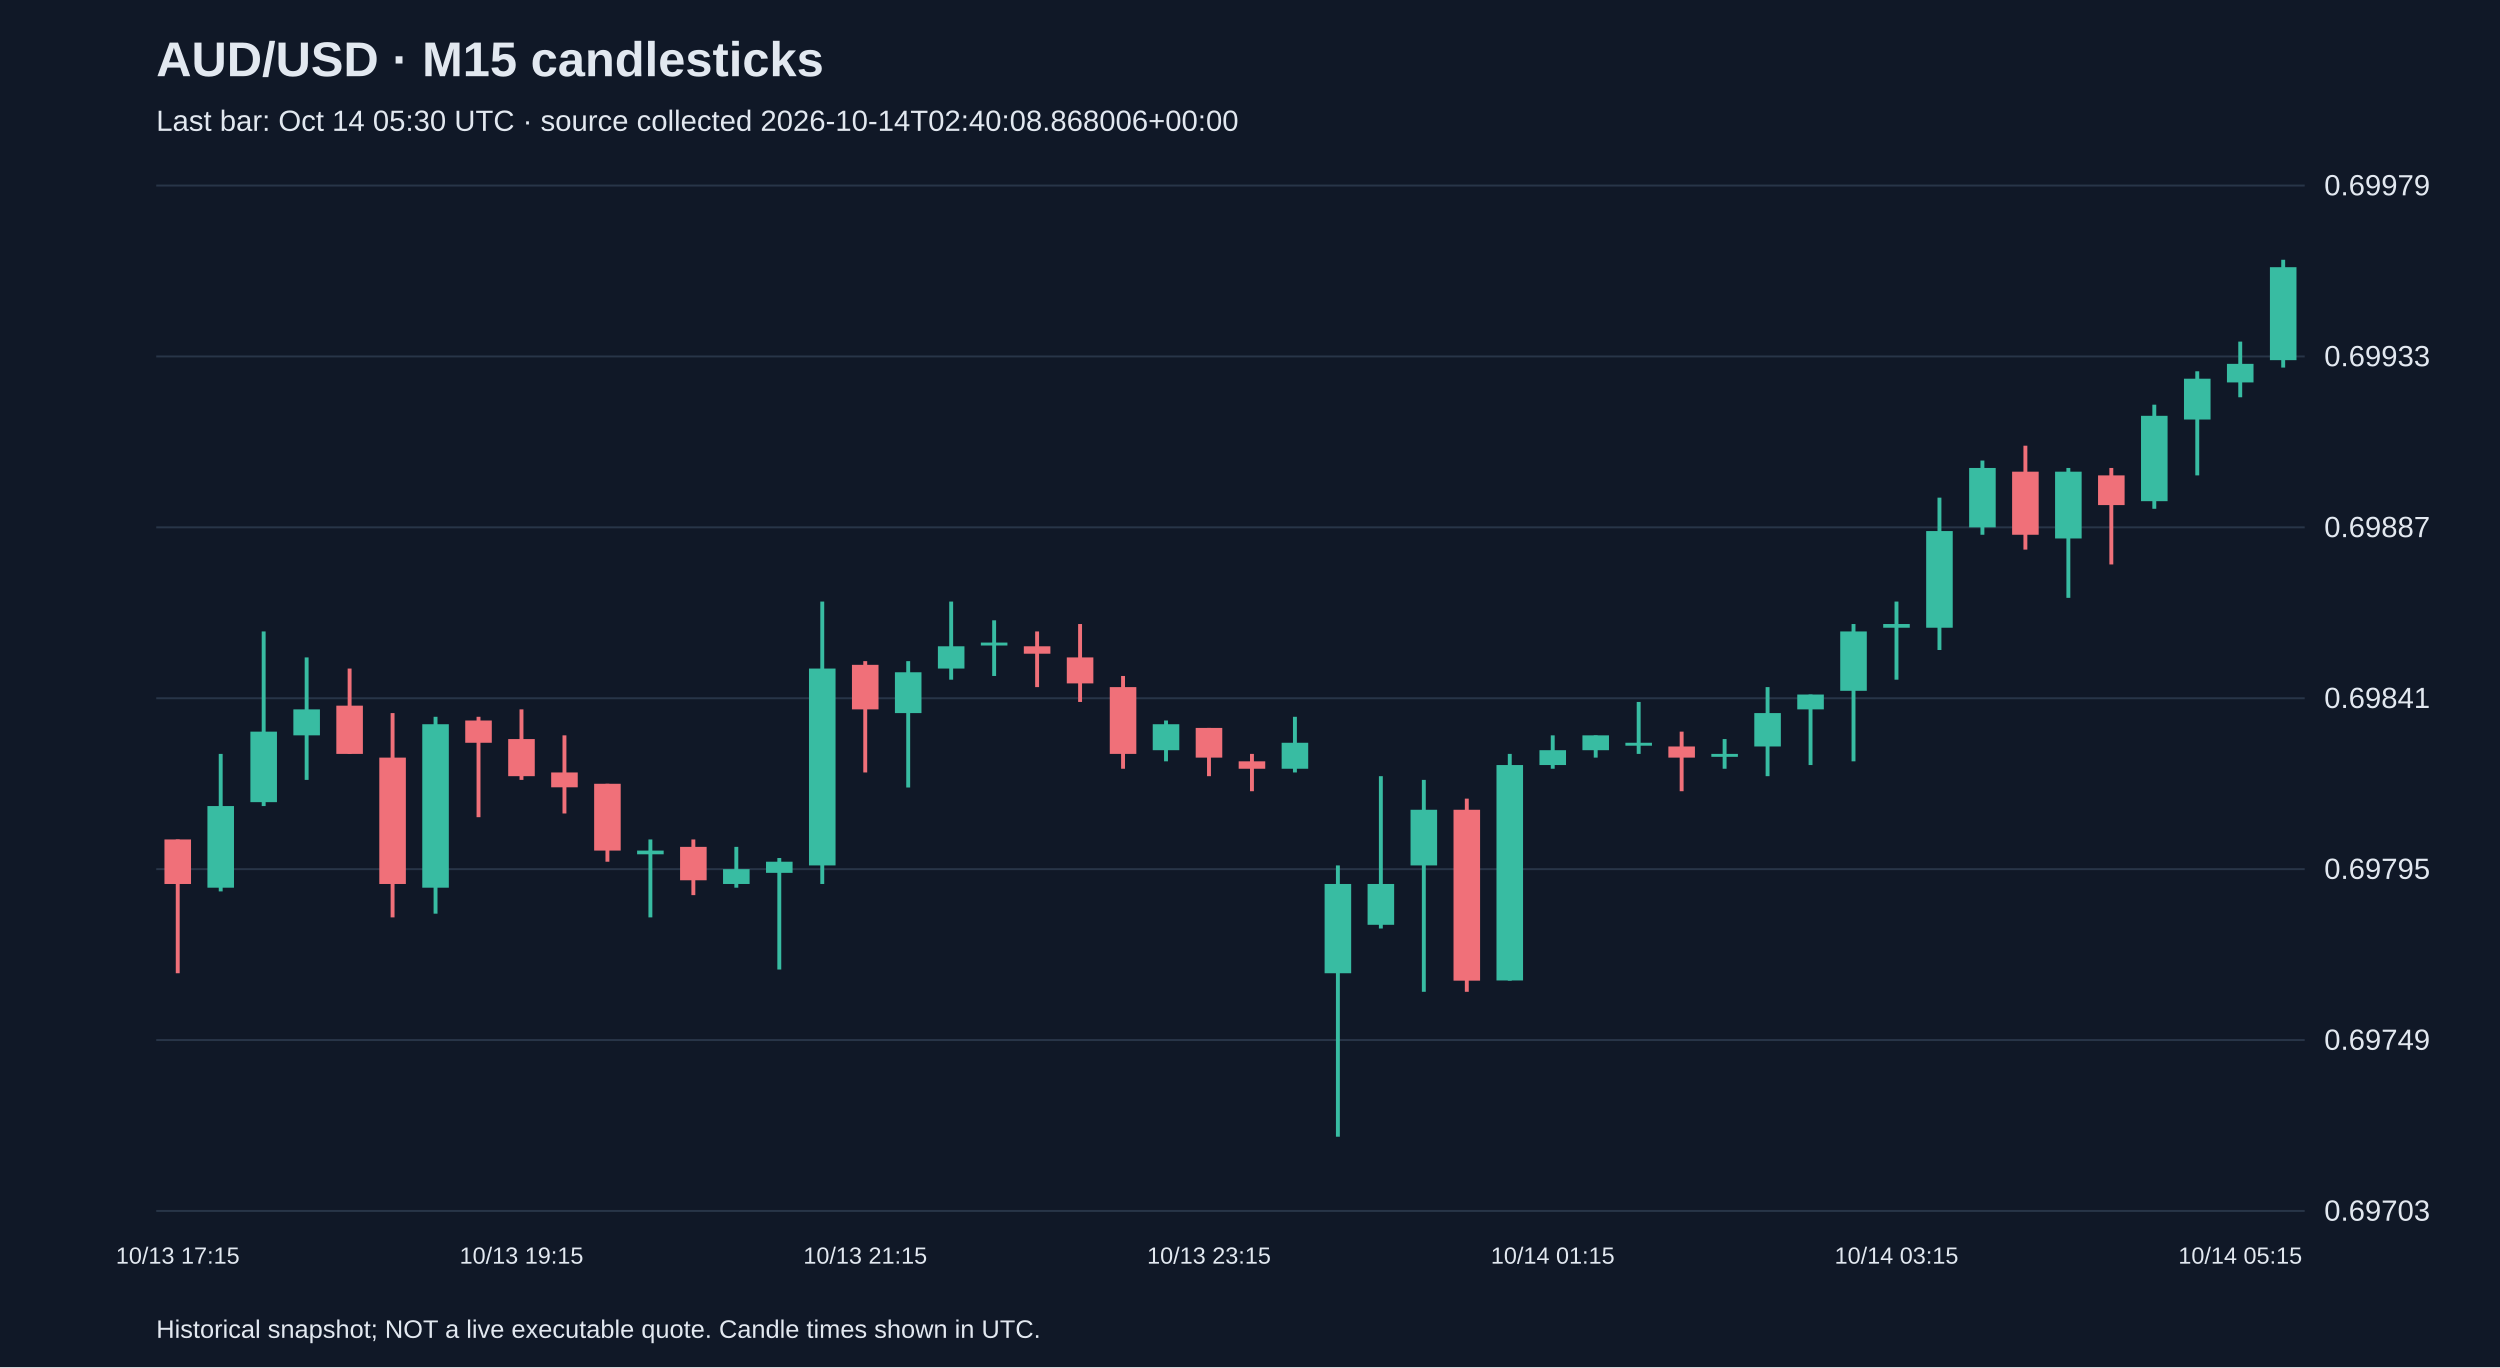
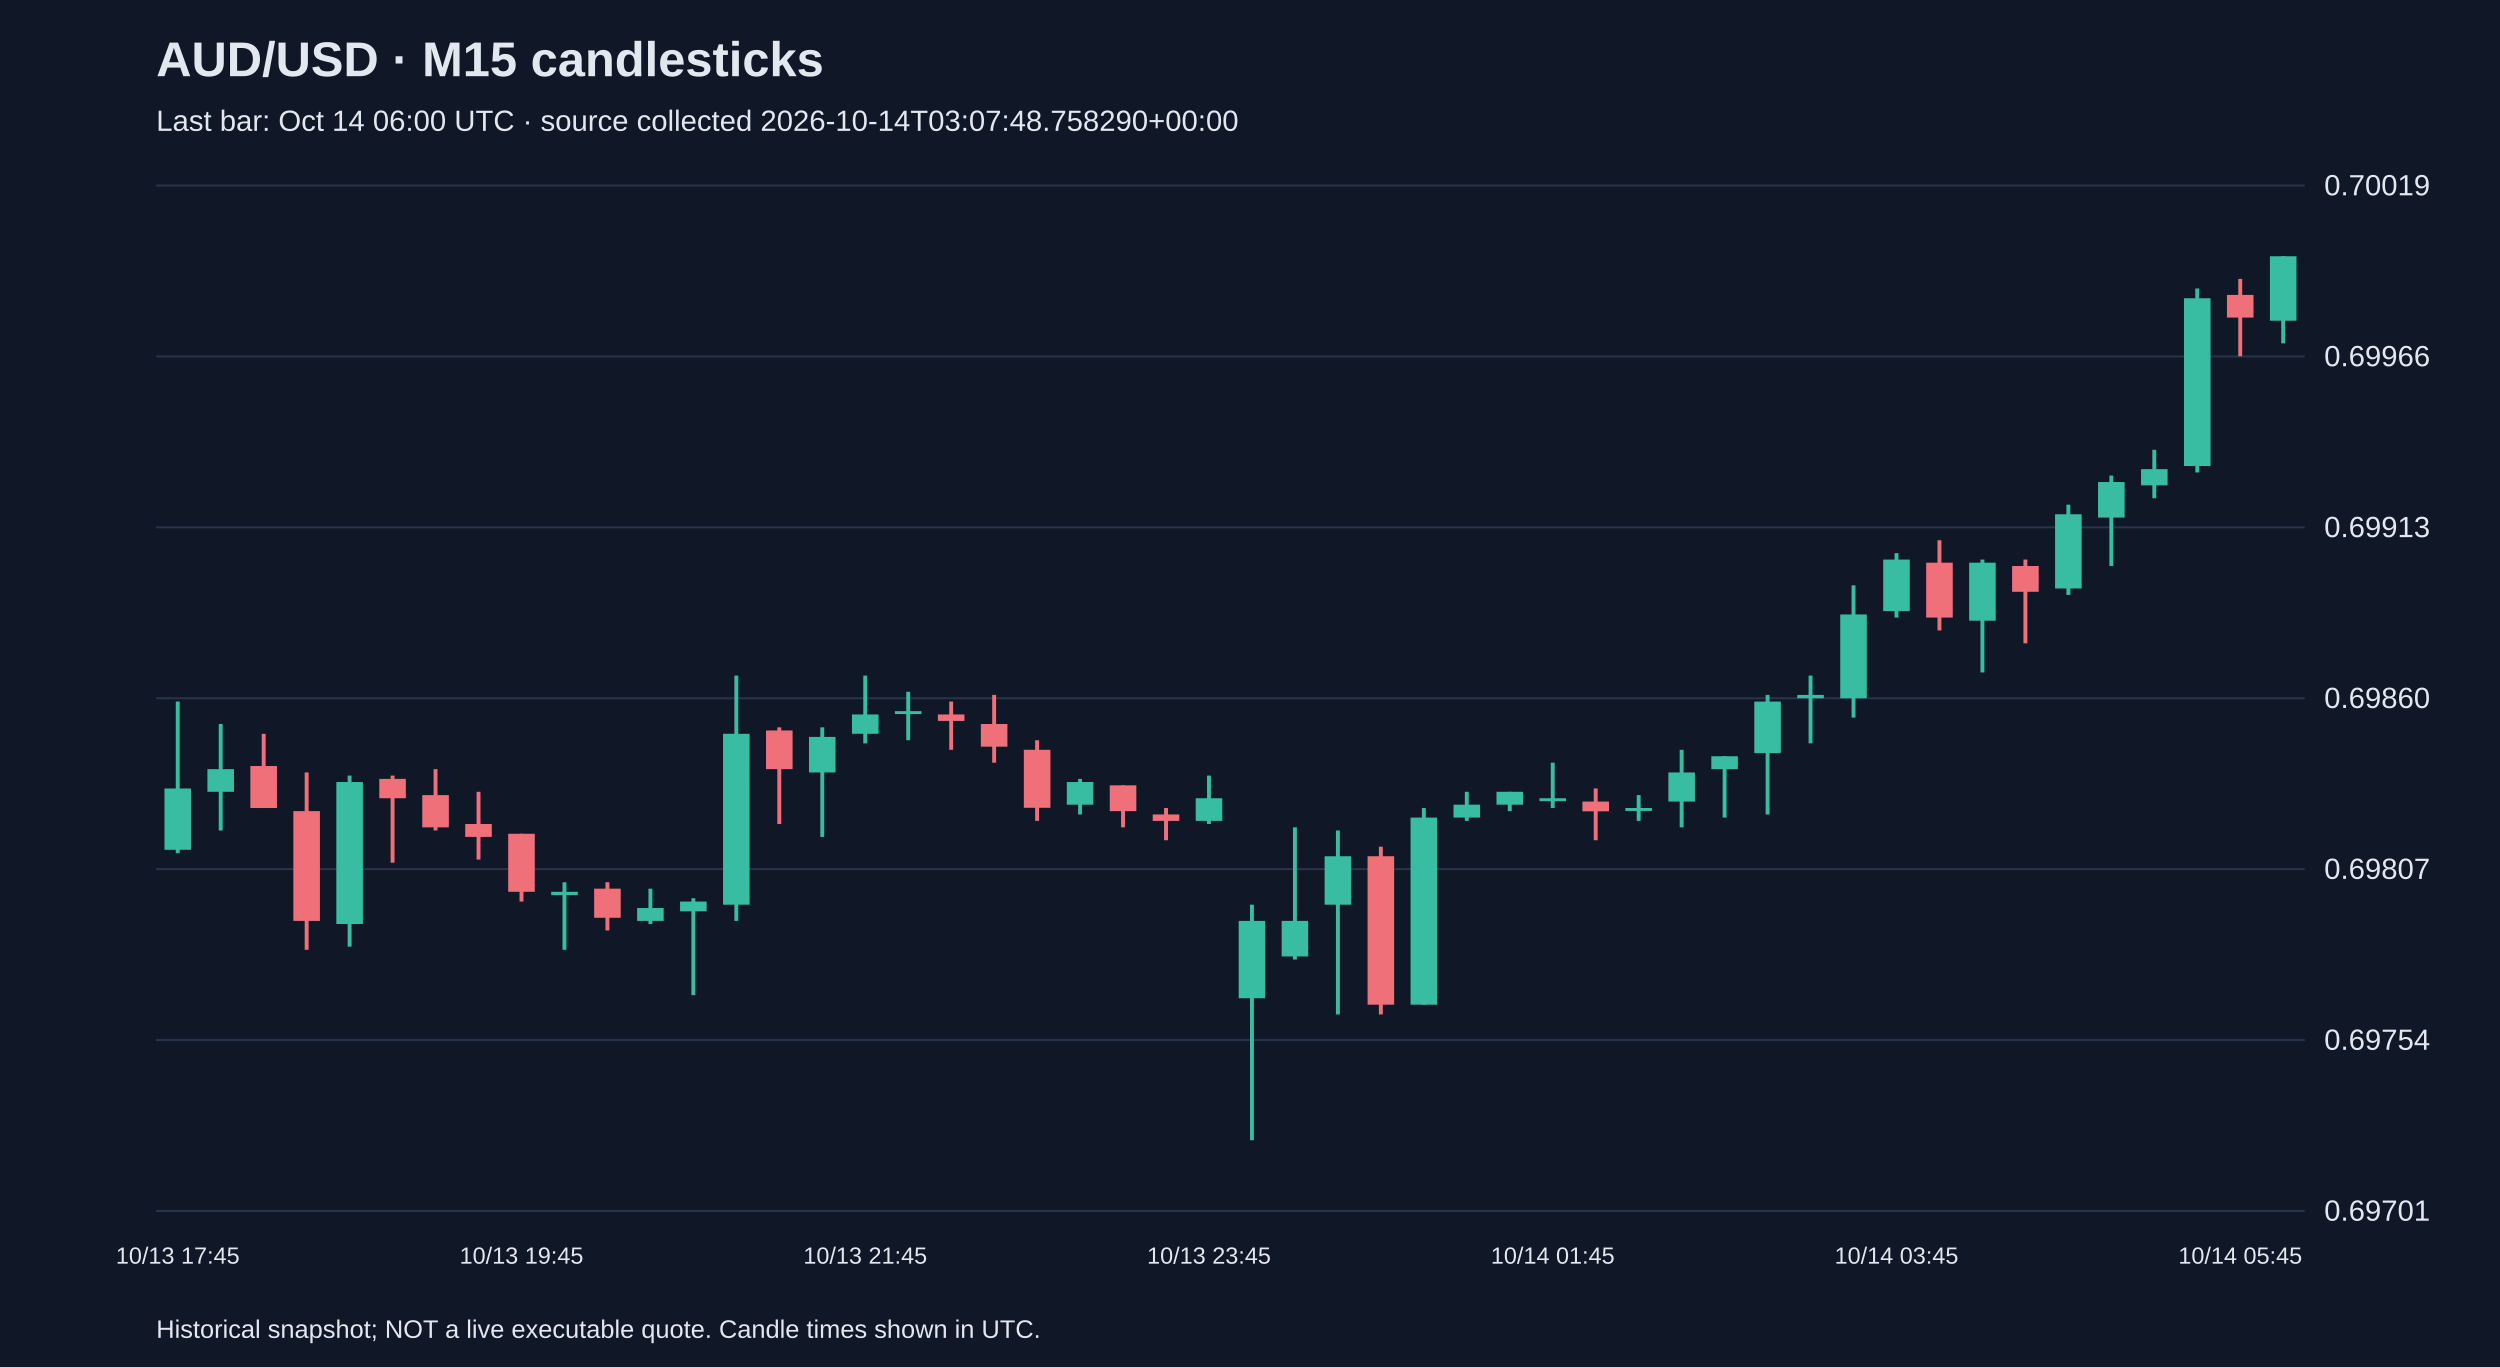
<svg xmlns="http://www.w3.org/2000/svg" viewBox="0 0 1280 700">
  <rect width="100%" height="100%" fill="#101827" />
  <style>text{font-family:Arial,sans-serif;fill:#e2e8f0}</style>
  <text x="80" y="39" font-size="25" font-weight="bold">AUD/USD · M15 candlesticks</text>
-   <text x="80" y="67" font-size="15" fill="#a6b1c5">Last bar: Oct 14 05:30 UTC · source collected 2026-10-14T02:40:08.868006+00:00</text>
+   <text x="80" y="67" font-size="15" fill="#a6b1c5">Last bar: Oct 14 06:00 UTC · source collected 2026-10-14T03:07:48.758290+00:00</text>
  <line x1="80" y1="620.0" x2="1180" y2="620.0" stroke="#283548" />
-   <text x="1190" y="625.0" font-size="15">0.69703</text>
+   <text x="1190" y="625.0" font-size="15">0.69701</text>
  <line x1="80" y1="532.5" x2="1180" y2="532.5" stroke="#283548" />
-   <text x="1190" y="537.5" font-size="15">0.69749</text>
+   <text x="1190" y="537.5" font-size="15">0.69754</text>
  <line x1="80" y1="445.0" x2="1180" y2="445.0" stroke="#283548" />
-   <text x="1190" y="450.0" font-size="15">0.69795</text>
+   <text x="1190" y="450.0" font-size="15">0.69807</text>
  <line x1="80" y1="357.5" x2="1180" y2="357.5" stroke="#283548" />
-   <text x="1190" y="362.5" font-size="15">0.69841</text>
+   <text x="1190" y="362.5" font-size="15">0.69860</text>
  <line x1="80" y1="270.0" x2="1180" y2="270.0" stroke="#283548" />
-   <text x="1190" y="275.0" font-size="15">0.69887</text>
+   <text x="1190" y="275.0" font-size="15">0.69913</text>
  <line x1="80" y1="182.5" x2="1180" y2="182.5" stroke="#283548" />
-   <text x="1190" y="187.5" font-size="15">0.69933</text>
+   <text x="1190" y="187.5" font-size="15">0.69966</text>
  <line x1="80" y1="95.0" x2="1180" y2="95.0" stroke="#283548" />
-   <text x="1190" y="100.0" font-size="15">0.69979</text>
-   <line x1="91.0" y1="429.8" x2="91.0" y2="498.3" stroke="#f07079" stroke-width="2" />
-   <rect x="84.2" y="429.8" width="13.6" height="22.8" fill="#f07079" />
-   <text x="91.0" y="647" text-anchor="middle" font-size="12">10/13 17:15</text>
-   <line x1="113.0" y1="386.0" x2="113.0" y2="456.4" stroke="#38bca2" stroke-width="2" />
-   <rect x="106.2" y="412.7" width="13.6" height="41.8" fill="#38bca2" />
-   <line x1="135.0" y1="323.3" x2="135.0" y2="412.7" stroke="#38bca2" stroke-width="2" />
-   <rect x="128.2" y="374.6" width="13.6" height="36.1" fill="#38bca2" />
-   <line x1="157.0" y1="336.6" x2="157.0" y2="399.3" stroke="#38bca2" stroke-width="2" />
-   <rect x="150.2" y="363.2" width="13.6" height="13.3" fill="#38bca2" />
-   <line x1="179.0" y1="342.3" x2="179.0" y2="386.0" stroke="#f07079" stroke-width="2" />
-   <rect x="172.2" y="361.3" width="13.6" height="24.7" fill="#f07079" />
-   <line x1="201.0" y1="365.1" x2="201.0" y2="469.7" stroke="#f07079" stroke-width="2" />
-   <rect x="194.2" y="387.9" width="13.6" height="64.7" fill="#f07079" />
-   <line x1="223.0" y1="367.0" x2="223.0" y2="467.8" stroke="#38bca2" stroke-width="2" />
-   <rect x="216.2" y="370.8" width="13.6" height="83.7" fill="#38bca2" />
-   <line x1="245.0" y1="367.0" x2="245.0" y2="418.4" stroke="#f07079" stroke-width="2" />
-   <rect x="238.2" y="368.9" width="13.6" height="11.4" fill="#f07079" />
-   <line x1="267.0" y1="363.2" x2="267.0" y2="399.3" stroke="#f07079" stroke-width="2" />
-   <rect x="260.2" y="378.4" width="13.6" height="19.0" fill="#f07079" />
-   <text x="267.0" y="647" text-anchor="middle" font-size="12">10/13 19:15</text>
-   <line x1="289.0" y1="376.5" x2="289.0" y2="416.5" stroke="#f07079" stroke-width="2" />
-   <rect x="282.2" y="395.5" width="13.6" height="7.6" fill="#f07079" />
-   <line x1="311.0" y1="401.3" x2="311.0" y2="441.2" stroke="#f07079" stroke-width="2" />
-   <rect x="304.2" y="401.3" width="13.6" height="34.2" fill="#f07079" />
-   <line x1="333.0" y1="429.8" x2="333.0" y2="469.7" stroke="#38bca2" stroke-width="2" />
-   <rect x="326.2" y="435.5" width="13.6" height="1.9" fill="#38bca2" />
-   <line x1="355.0" y1="429.8" x2="355.0" y2="458.3" stroke="#f07079" stroke-width="2" />
-   <rect x="348.2" y="433.6" width="13.6" height="17.1" fill="#f07079" />
-   <line x1="377.0" y1="433.6" x2="377.0" y2="454.5" stroke="#38bca2" stroke-width="2" />
-   <rect x="370.2" y="445.0" width="13.6" height="7.6" fill="#38bca2" />
-   <line x1="399.0" y1="439.3" x2="399.0" y2="496.4" stroke="#38bca2" stroke-width="2" />
-   <rect x="392.2" y="441.2" width="13.6" height="5.7" fill="#38bca2" />
-   <line x1="421.0" y1="308.0" x2="421.0" y2="452.6" stroke="#38bca2" stroke-width="2" />
-   <rect x="414.2" y="342.3" width="13.6" height="100.8" fill="#38bca2" />
-   <line x1="443.0" y1="338.5" x2="443.0" y2="395.5" stroke="#f07079" stroke-width="2" />
-   <rect x="436.2" y="340.4" width="13.6" height="22.8" fill="#f07079" />
-   <text x="443.0" y="647" text-anchor="middle" font-size="12">10/13 21:15</text>
-   <line x1="465.0" y1="338.5" x2="465.0" y2="403.2" stroke="#38bca2" stroke-width="2" />
-   <rect x="458.2" y="344.2" width="13.6" height="20.9" fill="#38bca2" />
-   <line x1="487.0" y1="308.0" x2="487.0" y2="348.0" stroke="#38bca2" stroke-width="2" />
-   <rect x="480.2" y="330.9" width="13.6" height="11.4" fill="#38bca2" />
-   <line x1="509.0" y1="317.6" x2="509.0" y2="346.1" stroke="#38bca2" stroke-width="2" />
-   <rect x="502.2" y="329.0" width="13.6" height="1.5" fill="#38bca2" />
-   <line x1="531.0" y1="323.3" x2="531.0" y2="351.8" stroke="#f07079" stroke-width="2" />
-   <rect x="524.2" y="330.9" width="13.6" height="3.8" fill="#f07079" />
-   <line x1="553.0" y1="319.5" x2="553.0" y2="359.4" stroke="#f07079" stroke-width="2" />
-   <rect x="546.2" y="336.6" width="13.6" height="13.3" fill="#f07079" />
-   <line x1="575.0" y1="346.1" x2="575.0" y2="393.6" stroke="#f07079" stroke-width="2" />
-   <rect x="568.2" y="351.8" width="13.6" height="34.2" fill="#f07079" />
-   <line x1="597.0" y1="368.9" x2="597.0" y2="389.8" stroke="#38bca2" stroke-width="2" />
-   <rect x="590.2" y="370.8" width="13.6" height="13.3" fill="#38bca2" />
-   <line x1="619.0" y1="372.7" x2="619.0" y2="397.4" stroke="#f07079" stroke-width="2" />
-   <rect x="612.2" y="372.7" width="13.6" height="15.2" fill="#f07079" />
-   <text x="619.0" y="647" text-anchor="middle" font-size="12">10/13 23:15</text>
-   <line x1="641.0" y1="386.0" x2="641.0" y2="405.1" stroke="#f07079" stroke-width="2" />
-   <rect x="634.2" y="389.8" width="13.6" height="3.8" fill="#f07079" />
-   <line x1="663.0" y1="367.0" x2="663.0" y2="395.5" stroke="#38bca2" stroke-width="2" />
-   <rect x="656.2" y="380.3" width="13.6" height="13.3" fill="#38bca2" />
-   <line x1="685.0" y1="443.1" x2="685.0" y2="582.0" stroke="#38bca2" stroke-width="2" />
-   <rect x="678.2" y="452.6" width="13.6" height="45.7" fill="#38bca2" />
-   <line x1="707.0" y1="397.4" x2="707.0" y2="475.4" stroke="#38bca2" stroke-width="2" />
-   <rect x="700.2" y="452.6" width="13.6" height="20.9" fill="#38bca2" />
-   <line x1="729.0" y1="399.3" x2="729.0" y2="507.8" stroke="#38bca2" stroke-width="2" />
-   <rect x="722.2" y="414.6" width="13.6" height="28.5" fill="#38bca2" />
-   <line x1="751.0" y1="408.9" x2="751.0" y2="507.8" stroke="#f07079" stroke-width="2" />
-   <rect x="744.2" y="414.6" width="13.6" height="87.5" fill="#f07079" />
-   <line x1="773.0" y1="386.0" x2="773.0" y2="502.1" stroke="#38bca2" stroke-width="2" />
-   <rect x="766.2" y="391.7" width="13.6" height="110.3" fill="#38bca2" />
-   <line x1="795.0" y1="376.5" x2="795.0" y2="393.6" stroke="#38bca2" stroke-width="2" />
-   <rect x="788.2" y="384.1" width="13.6" height="7.6" fill="#38bca2" />
-   <text x="795.0" y="647" text-anchor="middle" font-size="12">10/14 01:15</text>
-   <line x1="817.0" y1="376.5" x2="817.0" y2="387.9" stroke="#38bca2" stroke-width="2" />
-   <rect x="810.2" y="376.5" width="13.6" height="7.6" fill="#38bca2" />
-   <line x1="839.0" y1="359.4" x2="839.0" y2="386.0" stroke="#38bca2" stroke-width="2" />
-   <rect x="832.2" y="380.3" width="13.6" height="1.5" fill="#38bca2" />
-   <line x1="861.0" y1="374.6" x2="861.0" y2="405.1" stroke="#f07079" stroke-width="2" />
-   <rect x="854.2" y="382.2" width="13.6" height="5.7" fill="#f07079" />
-   <line x1="883.0" y1="378.4" x2="883.0" y2="393.6" stroke="#38bca2" stroke-width="2" />
-   <rect x="876.2" y="386.0" width="13.6" height="1.5" fill="#38bca2" />
-   <line x1="905.0" y1="351.8" x2="905.0" y2="397.4" stroke="#38bca2" stroke-width="2" />
-   <rect x="898.2" y="365.1" width="13.6" height="17.1" fill="#38bca2" />
-   <line x1="927.0" y1="355.6" x2="927.0" y2="391.7" stroke="#38bca2" stroke-width="2" />
-   <rect x="920.2" y="355.6" width="13.6" height="7.6" fill="#38bca2" />
-   <line x1="949.0" y1="319.5" x2="949.0" y2="389.8" stroke="#38bca2" stroke-width="2" />
-   <rect x="942.2" y="323.3" width="13.6" height="30.4" fill="#38bca2" />
-   <line x1="971.0" y1="308.0" x2="971.0" y2="348.0" stroke="#38bca2" stroke-width="2" />
-   <rect x="964.2" y="319.5" width="13.6" height="1.9" fill="#38bca2" />
-   <text x="971.0" y="647" text-anchor="middle" font-size="12">10/14 03:15</text>
-   <line x1="993.0" y1="254.8" x2="993.0" y2="332.8" stroke="#38bca2" stroke-width="2" />
-   <rect x="986.2" y="271.9" width="13.6" height="49.5" fill="#38bca2" />
-   <line x1="1015.0" y1="235.8" x2="1015.0" y2="273.8" stroke="#38bca2" stroke-width="2" />
-   <rect x="1008.2" y="239.6" width="13.6" height="30.4" fill="#38bca2" />
-   <line x1="1037.0" y1="228.2" x2="1037.0" y2="281.4" stroke="#f07079" stroke-width="2" />
-   <rect x="1030.2" y="241.5" width="13.6" height="32.3" fill="#f07079" />
-   <line x1="1059.0" y1="239.6" x2="1059.0" y2="306.1" stroke="#38bca2" stroke-width="2" />
-   <rect x="1052.2" y="241.5" width="13.6" height="34.2" fill="#38bca2" />
-   <line x1="1081.0" y1="239.6" x2="1081.0" y2="289.0" stroke="#f07079" stroke-width="2" />
-   <rect x="1074.2" y="243.4" width="13.6" height="15.2" fill="#f07079" />
-   <line x1="1103.0" y1="207.2" x2="1103.0" y2="260.5" stroke="#38bca2" stroke-width="2" />
-   <rect x="1096.2" y="212.9" width="13.6" height="43.7" fill="#38bca2" />
-   <line x1="1125.0" y1="190.1" x2="1125.0" y2="243.4" stroke="#38bca2" stroke-width="2" />
-   <rect x="1118.2" y="193.9" width="13.6" height="20.9" fill="#38bca2" />
-   <line x1="1147.0" y1="174.9" x2="1147.0" y2="203.4" stroke="#38bca2" stroke-width="2" />
-   <rect x="1140.2" y="186.3" width="13.6" height="9.5" fill="#38bca2" />
-   <text x="1147.0" y="647" text-anchor="middle" font-size="12">10/14 05:15</text>
-   <line x1="1169.0" y1="133.0" x2="1169.0" y2="188.2" stroke="#38bca2" stroke-width="2" />
-   <rect x="1162.2" y="136.8" width="13.6" height="47.6" fill="#38bca2" />
+   <text x="1190" y="100.0" font-size="15">0.70019</text>
+   <line x1="91.0" y1="359.2" x2="91.0" y2="436.8" stroke="#38bca2" stroke-width="2" />
+   <rect x="84.2" y="403.7" width="13.6" height="31.4" fill="#38bca2" />
+   <text x="91.0" y="647" text-anchor="middle" font-size="12">10/13 17:45</text>
+   <line x1="113.0" y1="370.7" x2="113.0" y2="425.2" stroke="#38bca2" stroke-width="2" />
+   <rect x="106.2" y="393.8" width="13.6" height="11.6" fill="#38bca2" />
+   <line x1="135.0" y1="375.7" x2="135.0" y2="413.7" stroke="#f07079" stroke-width="2" />
+   <rect x="128.2" y="392.2" width="13.6" height="21.5" fill="#f07079" />
+   <line x1="157.0" y1="395.5" x2="157.0" y2="486.3" stroke="#f07079" stroke-width="2" />
+   <rect x="150.2" y="415.3" width="13.6" height="56.2" fill="#f07079" />
+   <line x1="179.0" y1="397.1" x2="179.0" y2="484.7" stroke="#38bca2" stroke-width="2" />
+   <rect x="172.2" y="400.4" width="13.6" height="72.7" fill="#38bca2" />
+   <line x1="201.0" y1="397.1" x2="201.0" y2="441.7" stroke="#f07079" stroke-width="2" />
+   <rect x="194.2" y="398.8" width="13.6" height="9.9" fill="#f07079" />
+   <line x1="223.0" y1="393.8" x2="223.0" y2="425.2" stroke="#f07079" stroke-width="2" />
+   <rect x="216.2" y="407.1" width="13.6" height="16.5" fill="#f07079" />
+   <line x1="245.0" y1="405.4" x2="245.0" y2="440.1" stroke="#f07079" stroke-width="2" />
+   <rect x="238.2" y="421.9" width="13.6" height="6.6" fill="#f07079" />
+   <line x1="267.0" y1="426.9" x2="267.0" y2="461.6" stroke="#f07079" stroke-width="2" />
+   <rect x="260.2" y="426.9" width="13.6" height="29.7" fill="#f07079" />
+   <text x="267.0" y="647" text-anchor="middle" font-size="12">10/13 19:45</text>
+   <line x1="289.0" y1="451.7" x2="289.0" y2="486.3" stroke="#38bca2" stroke-width="2" />
+   <rect x="282.2" y="456.6" width="13.6" height="1.7" fill="#38bca2" />
+   <line x1="311.0" y1="451.7" x2="311.0" y2="476.4" stroke="#f07079" stroke-width="2" />
+   <rect x="304.2" y="455.0" width="13.6" height="14.9" fill="#f07079" />
+   <line x1="333.0" y1="455.0" x2="333.0" y2="473.1" stroke="#38bca2" stroke-width="2" />
+   <rect x="326.2" y="464.9" width="13.6" height="6.6" fill="#38bca2" />
+   <line x1="355.0" y1="459.9" x2="355.0" y2="509.5" stroke="#38bca2" stroke-width="2" />
+   <rect x="348.2" y="461.6" width="13.6" height="5.0" fill="#38bca2" />
+   <line x1="377.0" y1="345.9" x2="377.0" y2="471.5" stroke="#38bca2" stroke-width="2" />
+   <rect x="370.2" y="375.7" width="13.6" height="87.5" fill="#38bca2" />
+   <line x1="399.0" y1="372.4" x2="399.0" y2="421.9" stroke="#f07079" stroke-width="2" />
+   <rect x="392.2" y="374.0" width="13.6" height="19.8" fill="#f07079" />
+   <line x1="421.0" y1="372.4" x2="421.0" y2="428.5" stroke="#38bca2" stroke-width="2" />
+   <rect x="414.2" y="377.3" width="13.6" height="18.2" fill="#38bca2" />
+   <line x1="443.0" y1="345.9" x2="443.0" y2="380.6" stroke="#38bca2" stroke-width="2" />
+   <rect x="436.2" y="365.8" width="13.6" height="9.9" fill="#38bca2" />
+   <text x="443.0" y="647" text-anchor="middle" font-size="12">10/13 21:45</text>
+   <line x1="465.0" y1="354.2" x2="465.0" y2="379.0" stroke="#38bca2" stroke-width="2" />
+   <rect x="458.2" y="364.1" width="13.6" height="1.5" fill="#38bca2" />
+   <line x1="487.0" y1="359.2" x2="487.0" y2="383.9" stroke="#f07079" stroke-width="2" />
+   <rect x="480.2" y="365.8" width="13.6" height="3.3" fill="#f07079" />
+   <line x1="509.0" y1="355.8" x2="509.0" y2="390.5" stroke="#f07079" stroke-width="2" />
+   <rect x="502.2" y="370.7" width="13.6" height="11.6" fill="#f07079" />
+   <line x1="531.0" y1="379.0" x2="531.0" y2="420.3" stroke="#f07079" stroke-width="2" />
+   <rect x="524.2" y="383.9" width="13.6" height="29.7" fill="#f07079" />
+   <line x1="553.0" y1="398.8" x2="553.0" y2="417.0" stroke="#38bca2" stroke-width="2" />
+   <rect x="546.2" y="400.4" width="13.6" height="11.6" fill="#38bca2" />
+   <line x1="575.0" y1="402.1" x2="575.0" y2="423.6" stroke="#f07079" stroke-width="2" />
+   <rect x="568.2" y="402.1" width="13.6" height="13.2" fill="#f07079" />
+   <line x1="597.0" y1="413.7" x2="597.0" y2="430.2" stroke="#f07079" stroke-width="2" />
+   <rect x="590.2" y="417.0" width="13.6" height="3.3" fill="#f07079" />
+   <line x1="619.0" y1="397.1" x2="619.0" y2="421.9" stroke="#38bca2" stroke-width="2" />
+   <rect x="612.2" y="408.7" width="13.6" height="11.6" fill="#38bca2" />
+   <text x="619.0" y="647" text-anchor="middle" font-size="12">10/13 23:45</text>
+   <line x1="641.0" y1="463.2" x2="641.0" y2="583.8" stroke="#38bca2" stroke-width="2" />
+   <rect x="634.2" y="471.5" width="13.6" height="39.6" fill="#38bca2" />
+   <line x1="663.0" y1="423.6" x2="663.0" y2="491.3" stroke="#38bca2" stroke-width="2" />
+   <rect x="656.2" y="471.5" width="13.6" height="18.2" fill="#38bca2" />
+   <line x1="685.0" y1="425.2" x2="685.0" y2="519.4" stroke="#38bca2" stroke-width="2" />
+   <rect x="678.2" y="438.4" width="13.6" height="24.8" fill="#38bca2" />
+   <line x1="707.0" y1="433.5" x2="707.0" y2="519.4" stroke="#f07079" stroke-width="2" />
+   <rect x="700.2" y="438.4" width="13.6" height="76.0" fill="#f07079" />
+   <line x1="729.0" y1="413.7" x2="729.0" y2="514.4" stroke="#38bca2" stroke-width="2" />
+   <rect x="722.2" y="418.6" width="13.6" height="95.8" fill="#38bca2" />
+   <line x1="751.0" y1="405.4" x2="751.0" y2="420.3" stroke="#38bca2" stroke-width="2" />
+   <rect x="744.2" y="412.0" width="13.6" height="6.6" fill="#38bca2" />
+   <line x1="773.0" y1="405.4" x2="773.0" y2="415.3" stroke="#38bca2" stroke-width="2" />
+   <rect x="766.2" y="405.4" width="13.6" height="6.6" fill="#38bca2" />
+   <line x1="795.0" y1="390.5" x2="795.0" y2="413.7" stroke="#38bca2" stroke-width="2" />
+   <rect x="788.2" y="408.7" width="13.6" height="1.5" fill="#38bca2" />
+   <text x="795.0" y="647" text-anchor="middle" font-size="12">10/14 01:45</text>
+   <line x1="817.0" y1="403.7" x2="817.0" y2="430.2" stroke="#f07079" stroke-width="2" />
+   <rect x="810.2" y="410.4" width="13.6" height="5.0" fill="#f07079" />
+   <line x1="839.0" y1="407.1" x2="839.0" y2="420.3" stroke="#38bca2" stroke-width="2" />
+   <rect x="832.2" y="413.7" width="13.6" height="1.5" fill="#38bca2" />
+   <line x1="861.0" y1="383.9" x2="861.0" y2="423.6" stroke="#38bca2" stroke-width="2" />
+   <rect x="854.2" y="395.5" width="13.6" height="14.9" fill="#38bca2" />
+   <line x1="883.0" y1="387.2" x2="883.0" y2="418.6" stroke="#38bca2" stroke-width="2" />
+   <rect x="876.2" y="387.2" width="13.6" height="6.6" fill="#38bca2" />
+   <line x1="905.0" y1="355.8" x2="905.0" y2="417.0" stroke="#38bca2" stroke-width="2" />
+   <rect x="898.2" y="359.2" width="13.6" height="26.4" fill="#38bca2" />
+   <line x1="927.0" y1="345.9" x2="927.0" y2="380.6" stroke="#38bca2" stroke-width="2" />
+   <rect x="920.2" y="355.8" width="13.6" height="1.7" fill="#38bca2" />
+   <line x1="949.0" y1="299.7" x2="949.0" y2="367.4" stroke="#38bca2" stroke-width="2" />
+   <rect x="942.2" y="314.6" width="13.6" height="42.9" fill="#38bca2" />
+   <line x1="971.0" y1="283.2" x2="971.0" y2="316.2" stroke="#38bca2" stroke-width="2" />
+   <rect x="964.2" y="286.5" width="13.6" height="26.4" fill="#38bca2" />
+   <text x="971.0" y="647" text-anchor="middle" font-size="12">10/14 03:45</text>
+   <line x1="993.0" y1="276.6" x2="993.0" y2="322.8" stroke="#f07079" stroke-width="2" />
+   <rect x="986.2" y="288.1" width="13.6" height="28.1" fill="#f07079" />
+   <line x1="1015.0" y1="286.5" x2="1015.0" y2="344.3" stroke="#38bca2" stroke-width="2" />
+   <rect x="1008.2" y="288.1" width="13.6" height="29.7" fill="#38bca2" />
+   <line x1="1037.0" y1="286.5" x2="1037.0" y2="329.4" stroke="#f07079" stroke-width="2" />
+   <rect x="1030.2" y="289.8" width="13.6" height="13.2" fill="#f07079" />
+   <line x1="1059.0" y1="258.4" x2="1059.0" y2="304.6" stroke="#38bca2" stroke-width="2" />
+   <rect x="1052.2" y="263.3" width="13.6" height="38.0" fill="#38bca2" />
+   <line x1="1081.0" y1="243.5" x2="1081.0" y2="289.8" stroke="#38bca2" stroke-width="2" />
+   <rect x="1074.2" y="246.8" width="13.6" height="18.2" fill="#38bca2" />
+   <line x1="1103.0" y1="230.3" x2="1103.0" y2="255.1" stroke="#38bca2" stroke-width="2" />
+   <rect x="1096.2" y="240.2" width="13.6" height="8.3" fill="#38bca2" />
+   <line x1="1125.0" y1="147.7" x2="1125.0" y2="241.9" stroke="#38bca2" stroke-width="2" />
+   <rect x="1118.2" y="152.7" width="13.6" height="85.9" fill="#38bca2" />
+   <line x1="1147.0" y1="142.8" x2="1147.0" y2="182.4" stroke="#f07079" stroke-width="2" />
+   <rect x="1140.2" y="151.0" width="13.6" height="11.6" fill="#f07079" />
+   <text x="1147.0" y="647" text-anchor="middle" font-size="12">10/14 05:45</text>
+   <line x1="1169.0" y1="131.2" x2="1169.0" y2="175.8" stroke="#38bca2" stroke-width="2" />
+   <rect x="1162.2" y="131.2" width="13.6" height="33.0" fill="#38bca2" />
  <text x="80" y="685" font-size="13">Historical snapshot; NOT a live executable quote. Candle times shown in UTC.</text>
</svg>
